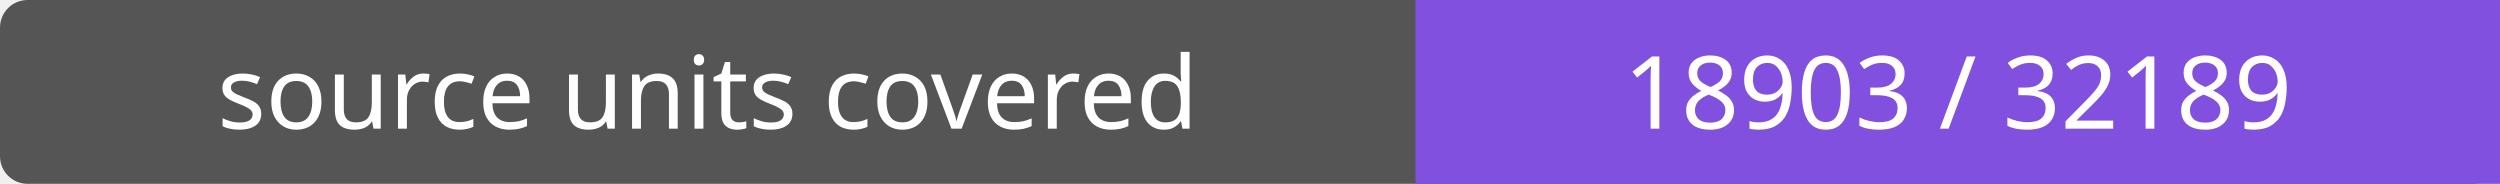
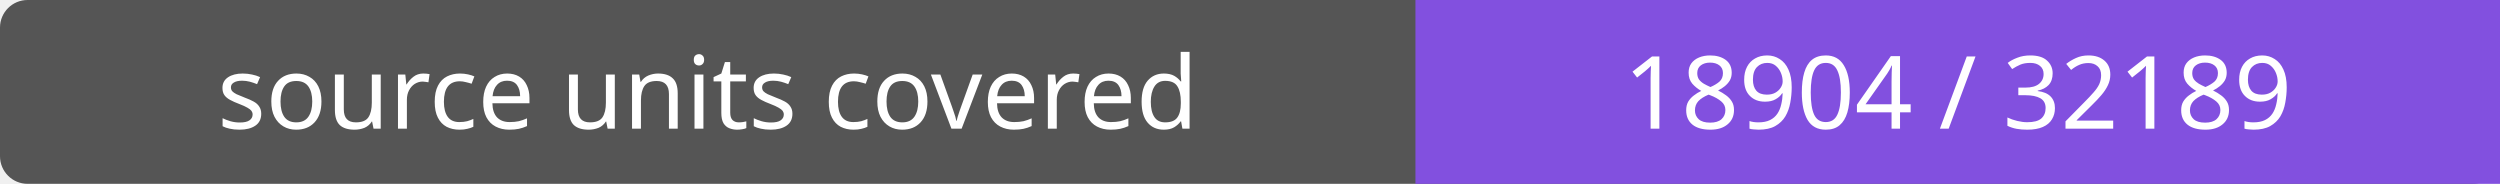
- <svg xmlns="http://www.w3.org/2000/svg" width="272" height="20" role="img" aria-label="source units covered: 18903 / 32189">
+ <svg xmlns="http://www.w3.org/2000/svg" width="272" height="20" role="img" aria-label="source units covered: 18904 / 32189">
  <rect width="272" height="20" rx="3" fill="#555" />
  <path fill="#8250df" d="M154 0h118v20H154z" />
  <g fill="#fff" text-anchor="middle" font-family="Verdana,sans-serif" font-size="11">
    <text x="77.0" y="14">source units covered</text>
-     <text x="213.0" y="14">18903 / 32189</text>
+     <text x="213.0" y="14">18904 / 32189</text>
  </g>
</svg>
